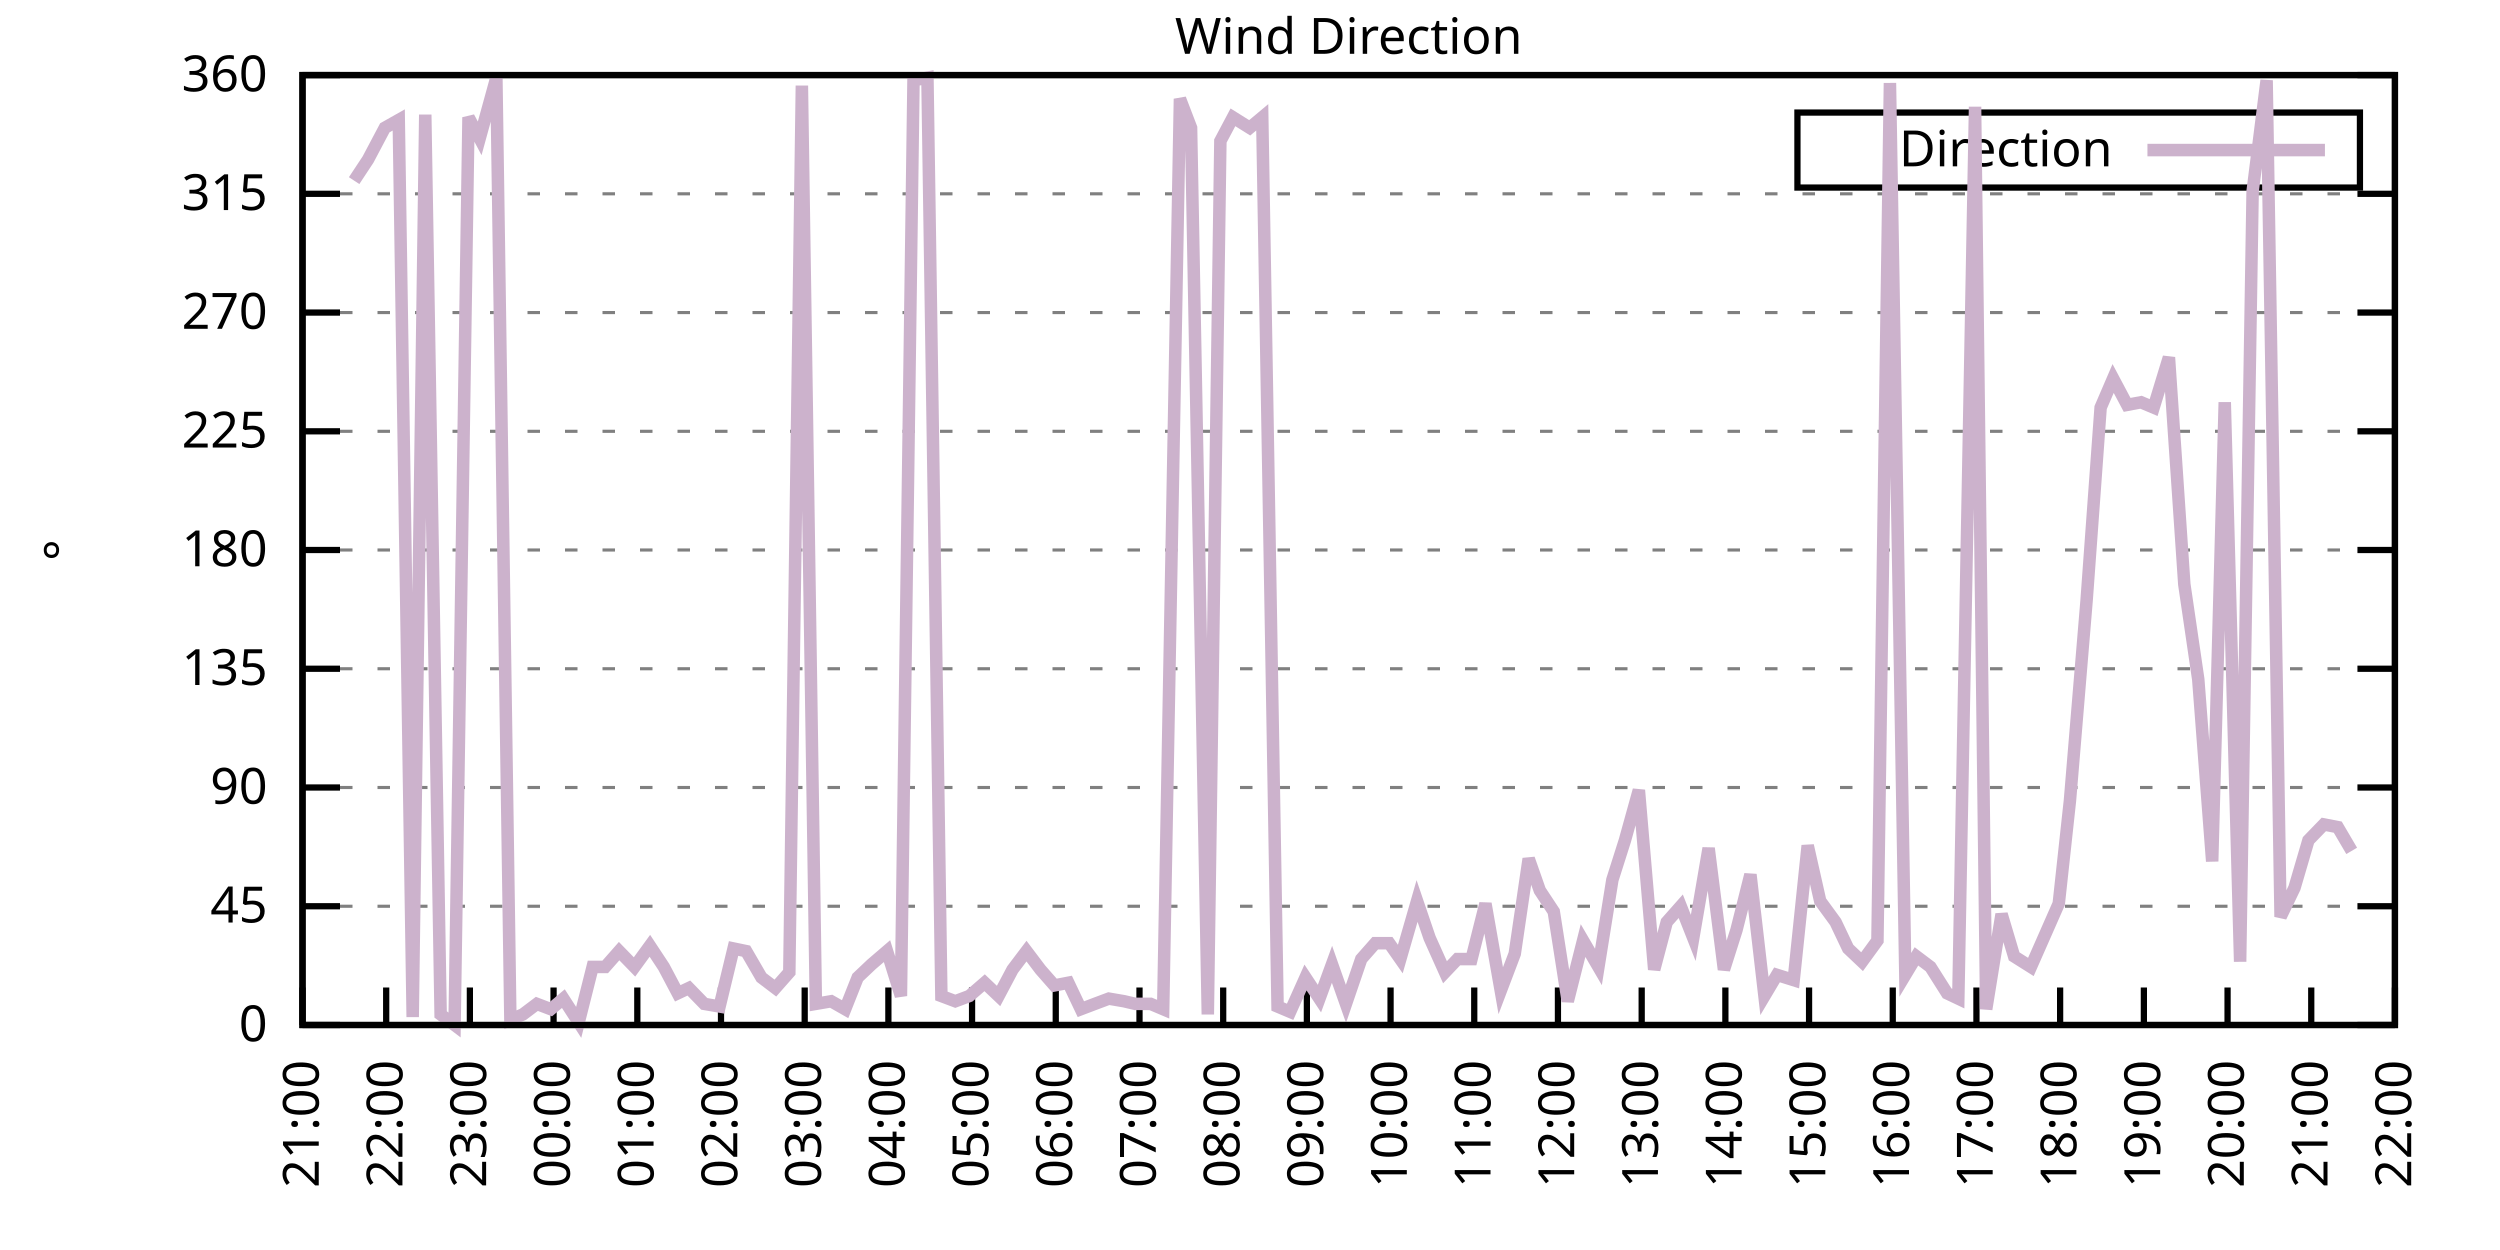
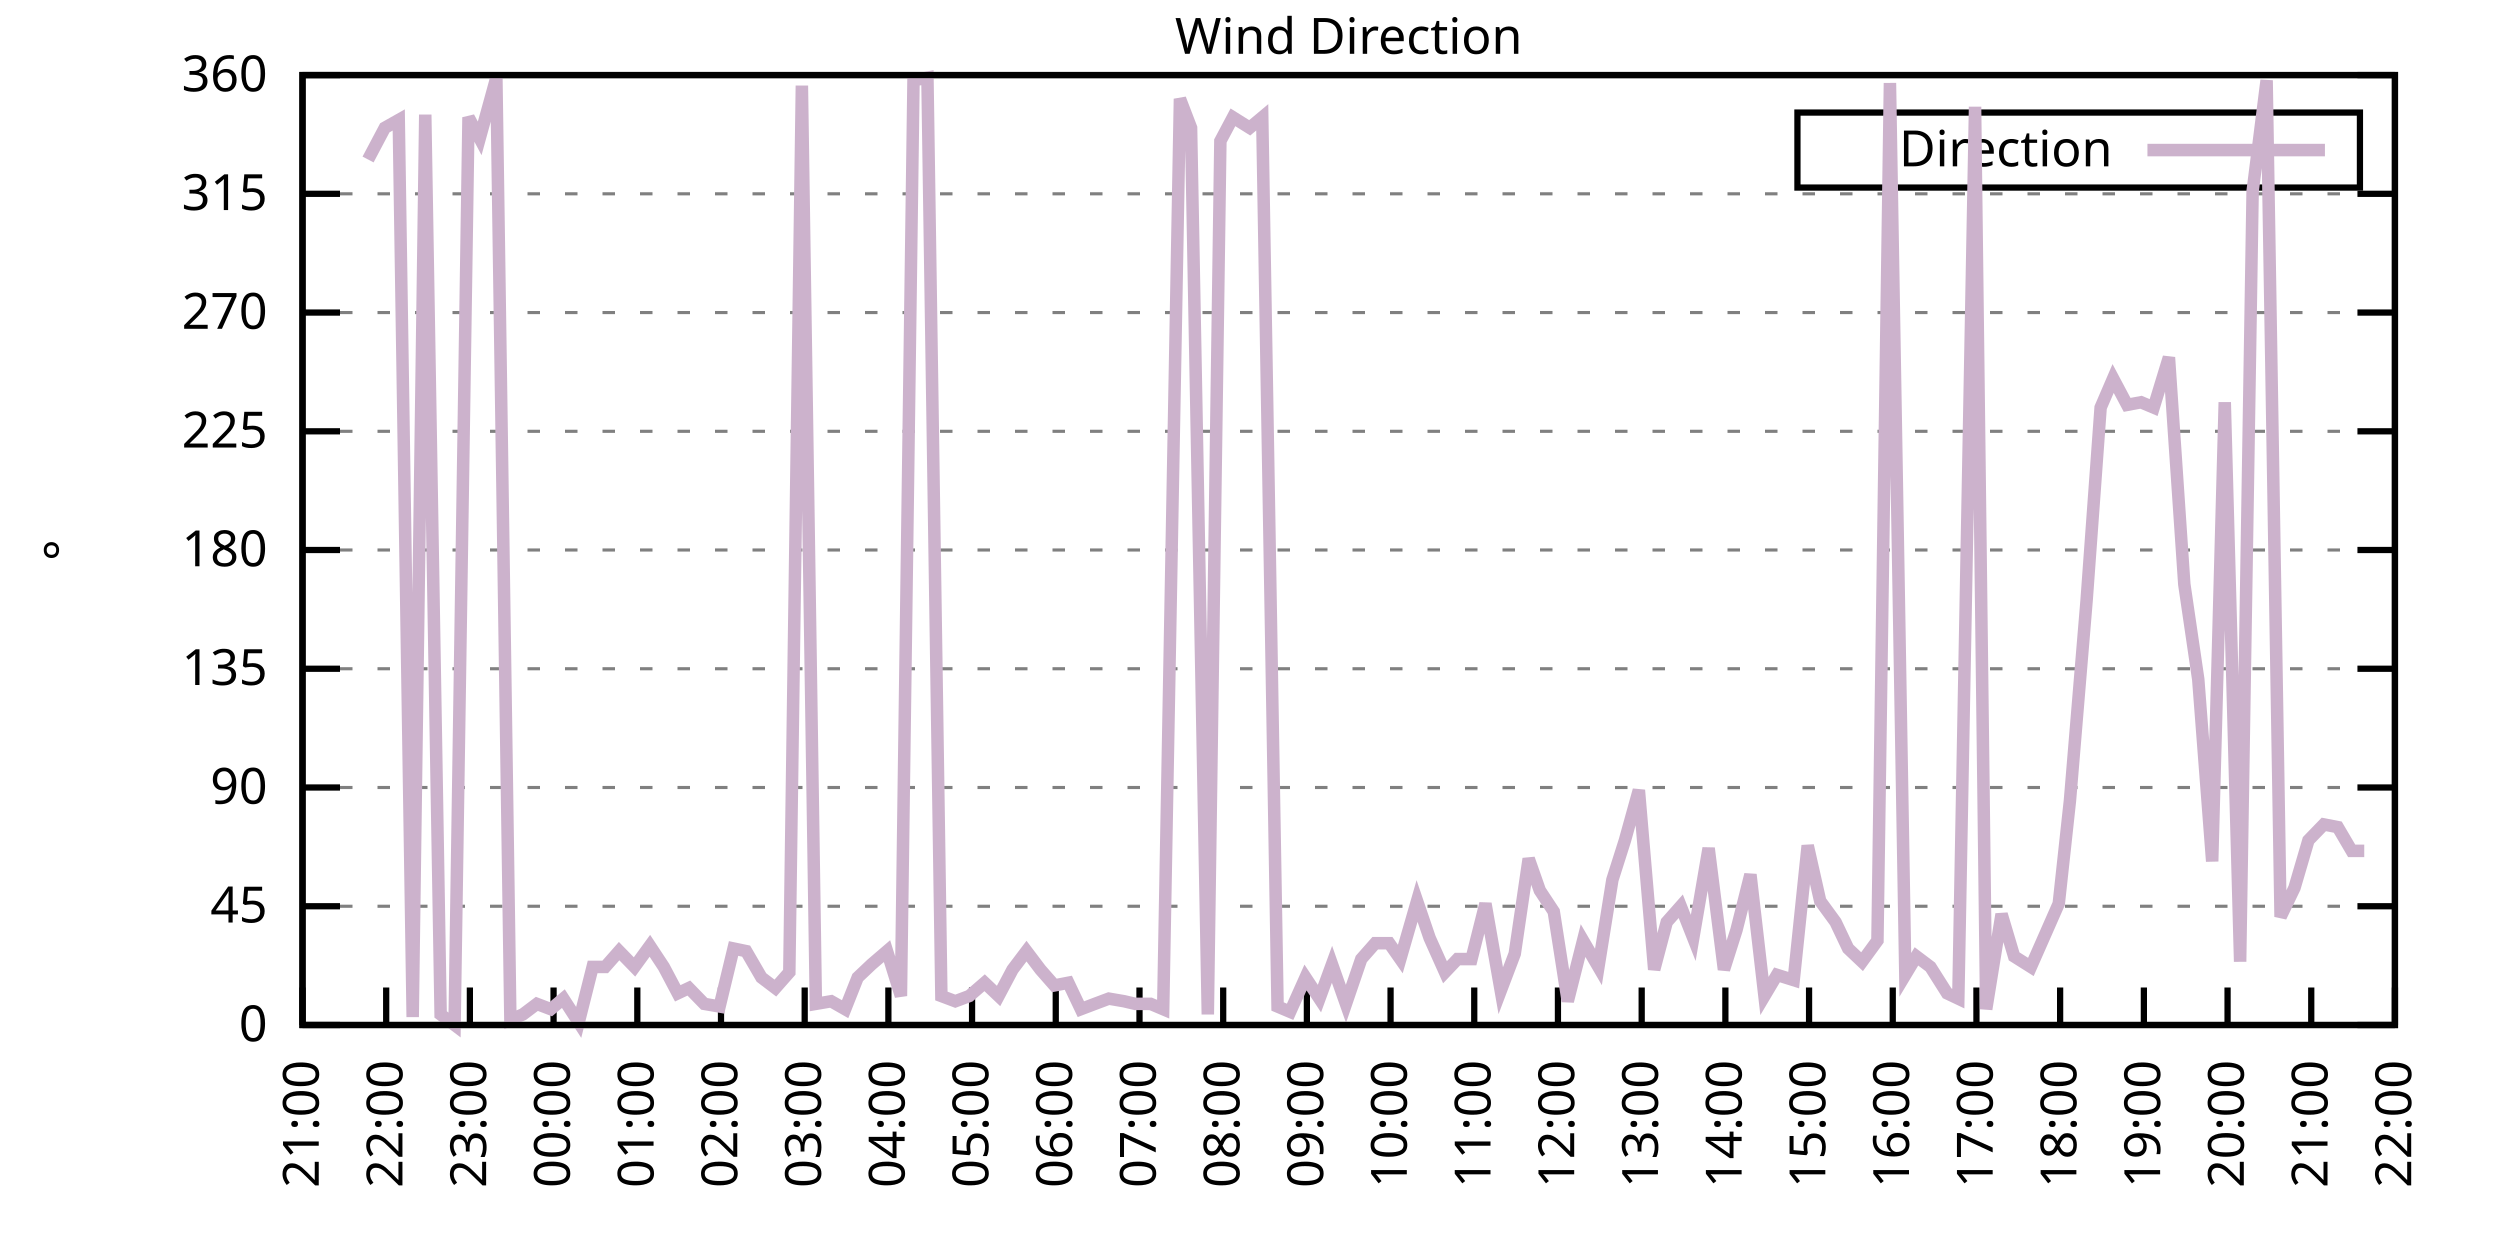
<svg xmlns="http://www.w3.org/2000/svg" xmlns:xlink="http://www.w3.org/1999/xlink" width="400" height="200" viewBox="0 0 400 200">
  <g id="gnuplot_canvas">
    <rect x="0" y="0" width="400" height="200" fill="none" />
    <defs>
      <circle id="gpDot" r="0.5" stroke-width="0.5" stroke="currentColor" />
      <path id="gpPt0" stroke-width="0.333" stroke="currentColor" d="M-1,0 h2 M0,-1 v2" />
      <path id="gpPt1" stroke-width="0.333" stroke="currentColor" d="M-1,-1 L1,1 M1,-1 L-1,1" />
      <path id="gpPt2" stroke-width="0.333" stroke="currentColor" d="M-1,0 L1,0 M0,-1 L0,1 M-1,-1 L1,1 M-1,1 L1,-1" />
      <rect id="gpPt3" stroke-width="0.333" stroke="currentColor" x="-1" y="-1" width="2" height="2" />
      <rect id="gpPt4" stroke-width="0.333" stroke="currentColor" fill="currentColor" x="-1" y="-1" width="2" height="2" />
      <circle id="gpPt5" stroke-width="0.333" stroke="currentColor" cx="0" cy="0" r="1" />
      <use xlink:href="#gpPt5" id="gpPt6" fill="currentColor" stroke="none" />
      <path id="gpPt7" stroke-width="0.333" stroke="currentColor" d="M0,-1.33 L-1.33,0.67 L1.33,0.67 z" />
      <use xlink:href="#gpPt7" id="gpPt8" fill="currentColor" stroke="none" />
      <use xlink:href="#gpPt7" id="gpPt9" stroke="currentColor" transform="rotate(180)" />
      <use xlink:href="#gpPt9" id="gpPt10" fill="currentColor" stroke="none" />
      <use xlink:href="#gpPt3" id="gpPt11" stroke="currentColor" transform="rotate(45)" />
      <use xlink:href="#gpPt11" id="gpPt12" fill="currentColor" stroke="none" />
      <path id="gpPt13" stroke-width="0.333" stroke="currentColor" d="M0,1.330 L1.265,0.411 L0.782,-1.067 L-0.782,-1.076 L-1.265,0.411 z" />
      <use xlink:href="#gpPt13" id="gpPt14" fill="currentColor" stroke="none" />
      <filter id="textbox" filterUnits="objectBoundingBox" x="0" y="0" height="1" width="1">
        <feFlood flood-color="white" flood-opacity="1" result="bgnd" />
        <feComposite in="SourceGraphic" in2="bgnd" operator="atop" />
      </filter>
      <filter id="greybox" filterUnits="objectBoundingBox" x="0" y="0" height="1" width="1">
        <feFlood flood-color="lightgrey" flood-opacity="1" result="grey" />
        <feComposite in="SourceGraphic" in2="grey" operator="atop" />
      </filter>
    </defs>
    <g fill="none" color="white" stroke="currentColor" stroke-width="1.00" stroke-linecap="butt" stroke-linejoin="miter">
</g>
    <g fill="none" color="black" stroke="currentColor" stroke-width="1.00" stroke-linecap="butt" stroke-linejoin="miter">
      <g stroke="none" shape-rendering="crispEdges">
        <polygon fill="rgb(255, 255, 255)" points="48.40,164.00 383.18,164.00 383.18,12.02 48.40,12.02 " />
      </g>
    </g>
    <g fill="none" color="black" stroke="currentColor" stroke-width="1.00" stroke-linecap="butt" stroke-linejoin="miter">
</g>
    <g fill="none" color="black" stroke="black" stroke-width="0.50" stroke-linecap="butt" stroke-linejoin="miter">
</g>
    <g fill="none" color="gray" stroke="currentColor" stroke-width="0.50" stroke-linecap="butt" stroke-linejoin="miter">
      <path stroke="gray" stroke-dasharray="2,4" class="gridline" d="M48.40,164.00 L383.19,164.00  " />
    </g>
    <g fill="none" color="gray" stroke="gray" stroke-width="1.00" stroke-linecap="butt" stroke-linejoin="miter">
</g>
    <g fill="none" color="black" stroke="currentColor" stroke-width="1.00" stroke-linecap="butt" stroke-linejoin="miter">
      <path stroke="black" d="M48.40,164.00 L54.40,164.00 M383.19,164.00 L377.19,164.00  " />
      <g transform="translate(42.80,166.60)" stroke="none" fill="black" font-family="Sans" font-size="8.00" text-anchor="end">
        <text>
          <tspan font-family="Sans"> 0</tspan>
        </text>
      </g>
    </g>
    <g fill="none" color="black" stroke="currentColor" stroke-width="1.00" stroke-linecap="butt" stroke-linejoin="miter">
</g>
    <g fill="none" color="black" stroke="black" stroke-width="0.50" stroke-linecap="butt" stroke-linejoin="miter">
</g>
    <g fill="none" color="gray" stroke="currentColor" stroke-width="0.50" stroke-linecap="butt" stroke-linejoin="miter">
      <path stroke="gray" stroke-dasharray="2,4" class="gridline" d="M48.40,145.00 L383.19,145.00  " />
    </g>
    <g fill="none" color="gray" stroke="gray" stroke-width="1.00" stroke-linecap="butt" stroke-linejoin="miter">
</g>
    <g fill="none" color="black" stroke="currentColor" stroke-width="1.00" stroke-linecap="butt" stroke-linejoin="miter">
      <path stroke="black" d="M48.40,145.00 L54.40,145.00 M383.19,145.00 L377.19,145.00  " />
      <g transform="translate(42.80,147.60)" stroke="none" fill="black" font-family="Sans" font-size="8.00" text-anchor="end">
        <text>
          <tspan font-family="Sans"> 45</tspan>
        </text>
      </g>
    </g>
    <g fill="none" color="black" stroke="currentColor" stroke-width="1.00" stroke-linecap="butt" stroke-linejoin="miter">
</g>
    <g fill="none" color="black" stroke="black" stroke-width="0.50" stroke-linecap="butt" stroke-linejoin="miter">
</g>
    <g fill="none" color="gray" stroke="currentColor" stroke-width="0.50" stroke-linecap="butt" stroke-linejoin="miter">
      <path stroke="gray" stroke-dasharray="2,4" class="gridline" d="M48.40,126.00 L383.19,126.00  " />
    </g>
    <g fill="none" color="gray" stroke="gray" stroke-width="1.00" stroke-linecap="butt" stroke-linejoin="miter">
</g>
    <g fill="none" color="black" stroke="currentColor" stroke-width="1.00" stroke-linecap="butt" stroke-linejoin="miter">
      <path stroke="black" d="M48.40,126.00 L54.40,126.00 M383.19,126.00 L377.19,126.00  " />
      <g transform="translate(42.80,128.60)" stroke="none" fill="black" font-family="Sans" font-size="8.00" text-anchor="end">
        <text>
          <tspan font-family="Sans"> 90</tspan>
        </text>
      </g>
    </g>
    <g fill="none" color="black" stroke="currentColor" stroke-width="1.00" stroke-linecap="butt" stroke-linejoin="miter">
</g>
    <g fill="none" color="black" stroke="black" stroke-width="0.50" stroke-linecap="butt" stroke-linejoin="miter">
</g>
    <g fill="none" color="gray" stroke="currentColor" stroke-width="0.50" stroke-linecap="butt" stroke-linejoin="miter">
      <path stroke="gray" stroke-dasharray="2,4" class="gridline" d="M48.40,107.00 L383.19,107.00  " />
    </g>
    <g fill="none" color="gray" stroke="gray" stroke-width="1.00" stroke-linecap="butt" stroke-linejoin="miter">
</g>
    <g fill="none" color="black" stroke="currentColor" stroke-width="1.00" stroke-linecap="butt" stroke-linejoin="miter">
      <path stroke="black" d="M48.40,107.00 L54.40,107.00 M383.19,107.00 L377.19,107.00  " />
      <g transform="translate(42.80,109.60)" stroke="none" fill="black" font-family="Sans" font-size="8.00" text-anchor="end">
        <text>
          <tspan font-family="Sans"> 135</tspan>
        </text>
      </g>
    </g>
    <g fill="none" color="black" stroke="currentColor" stroke-width="1.00" stroke-linecap="butt" stroke-linejoin="miter">
</g>
    <g fill="none" color="black" stroke="black" stroke-width="0.50" stroke-linecap="butt" stroke-linejoin="miter">
</g>
    <g fill="none" color="gray" stroke="currentColor" stroke-width="0.50" stroke-linecap="butt" stroke-linejoin="miter">
      <path stroke="gray" stroke-dasharray="2,4" class="gridline" d="M48.40,88.00 L383.19,88.00  " />
    </g>
    <g fill="none" color="gray" stroke="gray" stroke-width="1.00" stroke-linecap="butt" stroke-linejoin="miter">
</g>
    <g fill="none" color="black" stroke="currentColor" stroke-width="1.00" stroke-linecap="butt" stroke-linejoin="miter">
      <path stroke="black" d="M48.40,88.00 L54.40,88.00 M383.19,88.00 L377.19,88.00  " />
      <g transform="translate(42.80,90.60)" stroke="none" fill="black" font-family="Sans" font-size="8.00" text-anchor="end">
        <text>
          <tspan font-family="Sans"> 180</tspan>
        </text>
      </g>
    </g>
    <g fill="none" color="black" stroke="currentColor" stroke-width="1.00" stroke-linecap="butt" stroke-linejoin="miter">
</g>
    <g fill="none" color="black" stroke="black" stroke-width="0.50" stroke-linecap="butt" stroke-linejoin="miter">
</g>
    <g fill="none" color="gray" stroke="currentColor" stroke-width="0.50" stroke-linecap="butt" stroke-linejoin="miter">
      <path stroke="gray" stroke-dasharray="2,4" class="gridline" d="M48.40,69.01 L383.19,69.01  " />
    </g>
    <g fill="none" color="gray" stroke="gray" stroke-width="1.00" stroke-linecap="butt" stroke-linejoin="miter">
</g>
    <g fill="none" color="black" stroke="currentColor" stroke-width="1.00" stroke-linecap="butt" stroke-linejoin="miter">
      <path stroke="black" d="M48.40,69.01 L54.40,69.01 M383.19,69.01 L377.19,69.01  " />
      <g transform="translate(42.80,71.61)" stroke="none" fill="black" font-family="Sans" font-size="8.00" text-anchor="end">
        <text>
          <tspan font-family="Sans"> 225</tspan>
        </text>
      </g>
    </g>
    <g fill="none" color="black" stroke="currentColor" stroke-width="1.00" stroke-linecap="butt" stroke-linejoin="miter">
</g>
    <g fill="none" color="black" stroke="black" stroke-width="0.50" stroke-linecap="butt" stroke-linejoin="miter">
</g>
    <g fill="none" color="gray" stroke="currentColor" stroke-width="0.50" stroke-linecap="butt" stroke-linejoin="miter">
      <path stroke="gray" stroke-dasharray="2,4" class="gridline" d="M48.40,50.01 L383.19,50.01  " />
    </g>
    <g fill="none" color="gray" stroke="gray" stroke-width="1.00" stroke-linecap="butt" stroke-linejoin="miter">
</g>
    <g fill="none" color="black" stroke="currentColor" stroke-width="1.00" stroke-linecap="butt" stroke-linejoin="miter">
      <path stroke="black" d="M48.40,50.01 L54.40,50.01 M383.19,50.01 L377.19,50.01  " />
      <g transform="translate(42.80,52.61)" stroke="none" fill="black" font-family="Sans" font-size="8.00" text-anchor="end">
        <text>
          <tspan font-family="Sans"> 270</tspan>
        </text>
      </g>
    </g>
    <g fill="none" color="black" stroke="currentColor" stroke-width="1.00" stroke-linecap="butt" stroke-linejoin="miter">
</g>
    <g fill="none" color="black" stroke="black" stroke-width="0.50" stroke-linecap="butt" stroke-linejoin="miter">
</g>
    <g fill="none" color="gray" stroke="currentColor" stroke-width="0.50" stroke-linecap="butt" stroke-linejoin="miter">
      <path stroke="gray" stroke-dasharray="2,4" class="gridline" d="M48.40,31.01 L383.19,31.01  " />
    </g>
    <g fill="none" color="gray" stroke="gray" stroke-width="1.00" stroke-linecap="butt" stroke-linejoin="miter">
</g>
    <g fill="none" color="black" stroke="currentColor" stroke-width="1.00" stroke-linecap="butt" stroke-linejoin="miter">
      <path stroke="black" d="M48.40,31.01 L54.40,31.01 M383.19,31.01 L377.19,31.01  " />
      <g transform="translate(42.80,33.61)" stroke="none" fill="black" font-family="Sans" font-size="8.00" text-anchor="end">
        <text>
          <tspan font-family="Sans"> 315</tspan>
        </text>
      </g>
    </g>
    <g fill="none" color="black" stroke="currentColor" stroke-width="1.00" stroke-linecap="butt" stroke-linejoin="miter">
</g>
    <g fill="none" color="black" stroke="black" stroke-width="0.50" stroke-linecap="butt" stroke-linejoin="miter">
</g>
    <g fill="none" color="gray" stroke="currentColor" stroke-width="0.50" stroke-linecap="butt" stroke-linejoin="miter">
      <path stroke="gray" stroke-dasharray="2,4" class="gridline" d="M48.40,12.01 L383.19,12.01  " />
    </g>
    <g fill="none" color="gray" stroke="gray" stroke-width="1.00" stroke-linecap="butt" stroke-linejoin="miter">
</g>
    <g fill="none" color="black" stroke="currentColor" stroke-width="1.00" stroke-linecap="butt" stroke-linejoin="miter">
      <path stroke="black" d="M48.40,12.01 L54.40,12.01 M383.19,12.01 L377.19,12.01  " />
      <g transform="translate(42.80,14.61)" stroke="none" fill="black" font-family="Sans" font-size="8.00" text-anchor="end">
        <text>
          <tspan font-family="Sans"> 360</tspan>
        </text>
      </g>
    </g>
    <g fill="none" color="black" stroke="currentColor" stroke-width="1.00" stroke-linecap="butt" stroke-linejoin="miter">
      <path stroke="black" d="M48.40,164.00 L48.40,158.00  " />
      <g transform="translate(51.00,169.60) rotate(270.00)" stroke="none" fill="black" font-family="Sans" font-size="8.00" text-anchor="end">
        <text>
          <tspan font-family="Sans">21:00</tspan>
        </text>
      </g>
    </g>
    <g fill="none" color="black" stroke="currentColor" stroke-width="1.00" stroke-linecap="butt" stroke-linejoin="miter">
      <path stroke="black" d="M61.79,164.00 L61.79,158.00  " />
      <g transform="translate(64.39,169.60) rotate(270.00)" stroke="none" fill="black" font-family="Sans" font-size="8.00" text-anchor="end">
        <text>
          <tspan font-family="Sans">22:00</tspan>
        </text>
      </g>
    </g>
    <g fill="none" color="black" stroke="currentColor" stroke-width="1.00" stroke-linecap="butt" stroke-linejoin="miter">
      <path stroke="black" d="M75.18,164.00 L75.18,158.00  " />
      <g transform="translate(77.78,169.60) rotate(270.00)" stroke="none" fill="black" font-family="Sans" font-size="8.00" text-anchor="end">
        <text>
          <tspan font-family="Sans">23:00</tspan>
        </text>
      </g>
    </g>
    <g fill="none" color="black" stroke="currentColor" stroke-width="1.00" stroke-linecap="butt" stroke-linejoin="miter">
      <path stroke="black" d="M88.57,164.00 L88.57,158.00  " />
      <g transform="translate(91.17,169.60) rotate(270.00)" stroke="none" fill="black" font-family="Sans" font-size="8.00" text-anchor="end">
        <text>
          <tspan font-family="Sans">00:00</tspan>
        </text>
      </g>
    </g>
    <g fill="none" color="black" stroke="currentColor" stroke-width="1.00" stroke-linecap="butt" stroke-linejoin="miter">
      <path stroke="black" d="M101.97,164.00 L101.97,158.00  " />
      <g transform="translate(104.57,169.60) rotate(270.00)" stroke="none" fill="black" font-family="Sans" font-size="8.00" text-anchor="end">
        <text>
          <tspan font-family="Sans">01:00</tspan>
        </text>
      </g>
    </g>
    <g fill="none" color="black" stroke="currentColor" stroke-width="1.00" stroke-linecap="butt" stroke-linejoin="miter">
      <path stroke="black" d="M115.36,164.00 L115.36,158.00  " />
      <g transform="translate(117.96,169.60) rotate(270.00)" stroke="none" fill="black" font-family="Sans" font-size="8.00" text-anchor="end">
        <text>
          <tspan font-family="Sans">02:00</tspan>
        </text>
      </g>
    </g>
    <g fill="none" color="black" stroke="currentColor" stroke-width="1.00" stroke-linecap="butt" stroke-linejoin="miter">
      <path stroke="black" d="M128.75,164.00 L128.75,158.00  " />
      <g transform="translate(131.35,169.60) rotate(270.00)" stroke="none" fill="black" font-family="Sans" font-size="8.00" text-anchor="end">
        <text>
          <tspan font-family="Sans">03:00</tspan>
        </text>
      </g>
    </g>
    <g fill="none" color="black" stroke="currentColor" stroke-width="1.00" stroke-linecap="butt" stroke-linejoin="miter">
      <path stroke="black" d="M142.14,164.00 L142.14,158.00  " />
      <g transform="translate(144.74,169.60) rotate(270.00)" stroke="none" fill="black" font-family="Sans" font-size="8.00" text-anchor="end">
        <text>
          <tspan font-family="Sans">04:00</tspan>
        </text>
      </g>
    </g>
    <g fill="none" color="black" stroke="currentColor" stroke-width="1.00" stroke-linecap="butt" stroke-linejoin="miter">
      <path stroke="black" d="M155.53,164.00 L155.53,158.00  " />
      <g transform="translate(158.13,169.60) rotate(270.00)" stroke="none" fill="black" font-family="Sans" font-size="8.00" text-anchor="end">
        <text>
          <tspan font-family="Sans">05:00</tspan>
        </text>
      </g>
    </g>
    <g fill="none" color="black" stroke="currentColor" stroke-width="1.00" stroke-linecap="butt" stroke-linejoin="miter">
      <path stroke="black" d="M168.92,164.00 L168.92,158.00  " />
      <g transform="translate(171.52,169.60) rotate(270.00)" stroke="none" fill="black" font-family="Sans" font-size="8.00" text-anchor="end">
        <text>
          <tspan font-family="Sans">06:00</tspan>
        </text>
      </g>
    </g>
    <g fill="none" color="black" stroke="currentColor" stroke-width="1.00" stroke-linecap="butt" stroke-linejoin="miter">
      <path stroke="black" d="M182.32,164.00 L182.32,158.00  " />
      <g transform="translate(184.92,169.60) rotate(270.00)" stroke="none" fill="black" font-family="Sans" font-size="8.00" text-anchor="end">
        <text>
          <tspan font-family="Sans">07:00</tspan>
        </text>
      </g>
    </g>
    <g fill="none" color="black" stroke="currentColor" stroke-width="1.00" stroke-linecap="butt" stroke-linejoin="miter">
      <path stroke="black" d="M195.71,164.00 L195.71,158.00  " />
      <g transform="translate(198.31,169.60) rotate(270.00)" stroke="none" fill="black" font-family="Sans" font-size="8.00" text-anchor="end">
        <text>
          <tspan font-family="Sans">08:00</tspan>
        </text>
      </g>
    </g>
    <g fill="none" color="black" stroke="currentColor" stroke-width="1.00" stroke-linecap="butt" stroke-linejoin="miter">
      <path stroke="black" d="M209.10,164.00 L209.10,158.00  " />
      <g transform="translate(211.70,169.60) rotate(270.00)" stroke="none" fill="black" font-family="Sans" font-size="8.00" text-anchor="end">
        <text>
          <tspan font-family="Sans">09:00</tspan>
        </text>
      </g>
    </g>
    <g fill="none" color="black" stroke="currentColor" stroke-width="1.00" stroke-linecap="butt" stroke-linejoin="miter">
      <path stroke="black" d="M222.49,164.00 L222.49,158.00  " />
      <g transform="translate(225.09,169.60) rotate(270.00)" stroke="none" fill="black" font-family="Sans" font-size="8.00" text-anchor="end">
        <text>
          <tspan font-family="Sans">10:00</tspan>
        </text>
      </g>
    </g>
    <g fill="none" color="black" stroke="currentColor" stroke-width="1.00" stroke-linecap="butt" stroke-linejoin="miter">
      <path stroke="black" d="M235.88,164.00 L235.88,158.00  " />
      <g transform="translate(238.48,169.60) rotate(270.00)" stroke="none" fill="black" font-family="Sans" font-size="8.00" text-anchor="end">
        <text>
          <tspan font-family="Sans">11:00</tspan>
        </text>
      </g>
    </g>
    <g fill="none" color="black" stroke="currentColor" stroke-width="1.00" stroke-linecap="butt" stroke-linejoin="miter">
      <path stroke="black" d="M249.27,164.00 L249.27,158.00  " />
      <g transform="translate(251.87,169.60) rotate(270.00)" stroke="none" fill="black" font-family="Sans" font-size="8.00" text-anchor="end">
        <text>
          <tspan font-family="Sans">12:00</tspan>
        </text>
      </g>
    </g>
    <g fill="none" color="black" stroke="currentColor" stroke-width="1.00" stroke-linecap="butt" stroke-linejoin="miter">
      <path stroke="black" d="M262.67,164.00 L262.67,158.00  " />
      <g transform="translate(265.27,169.60) rotate(270.00)" stroke="none" fill="black" font-family="Sans" font-size="8.00" text-anchor="end">
        <text>
          <tspan font-family="Sans">13:00</tspan>
        </text>
      </g>
    </g>
    <g fill="none" color="black" stroke="currentColor" stroke-width="1.00" stroke-linecap="butt" stroke-linejoin="miter">
      <path stroke="black" d="M276.06,164.00 L276.06,158.00  " />
      <g transform="translate(278.66,169.60) rotate(270.00)" stroke="none" fill="black" font-family="Sans" font-size="8.00" text-anchor="end">
        <text>
          <tspan font-family="Sans">14:00</tspan>
        </text>
      </g>
    </g>
    <g fill="none" color="black" stroke="currentColor" stroke-width="1.00" stroke-linecap="butt" stroke-linejoin="miter">
      <path stroke="black" d="M289.45,164.00 L289.45,158.00  " />
      <g transform="translate(292.05,169.60) rotate(270.00)" stroke="none" fill="black" font-family="Sans" font-size="8.00" text-anchor="end">
        <text>
          <tspan font-family="Sans">15:00</tspan>
        </text>
      </g>
    </g>
    <g fill="none" color="black" stroke="currentColor" stroke-width="1.00" stroke-linecap="butt" stroke-linejoin="miter">
      <path stroke="black" d="M302.84,164.00 L302.84,158.00  " />
      <g transform="translate(305.44,169.60) rotate(270.00)" stroke="none" fill="black" font-family="Sans" font-size="8.00" text-anchor="end">
        <text>
          <tspan font-family="Sans">16:00</tspan>
        </text>
      </g>
    </g>
    <g fill="none" color="black" stroke="currentColor" stroke-width="1.00" stroke-linecap="butt" stroke-linejoin="miter">
      <path stroke="black" d="M316.23,164.00 L316.23,158.00  " />
      <g transform="translate(318.83,169.60) rotate(270.00)" stroke="none" fill="black" font-family="Sans" font-size="8.00" text-anchor="end">
        <text>
          <tspan font-family="Sans">17:00</tspan>
        </text>
      </g>
    </g>
    <g fill="none" color="black" stroke="currentColor" stroke-width="1.00" stroke-linecap="butt" stroke-linejoin="miter">
      <path stroke="black" d="M329.62,164.00 L329.62,158.00  " />
      <g transform="translate(332.22,169.60) rotate(270.00)" stroke="none" fill="black" font-family="Sans" font-size="8.00" text-anchor="end">
        <text>
          <tspan font-family="Sans">18:00</tspan>
        </text>
      </g>
    </g>
    <g fill="none" color="black" stroke="currentColor" stroke-width="1.00" stroke-linecap="butt" stroke-linejoin="miter">
      <path stroke="black" d="M343.02,164.00 L343.02,158.00  " />
      <g transform="translate(345.62,169.60) rotate(270.00)" stroke="none" fill="black" font-family="Sans" font-size="8.00" text-anchor="end">
        <text>
          <tspan font-family="Sans">19:00</tspan>
        </text>
      </g>
    </g>
    <g fill="none" color="black" stroke="currentColor" stroke-width="1.00" stroke-linecap="butt" stroke-linejoin="miter">
      <path stroke="black" d="M356.41,164.00 L356.41,158.00  " />
      <g transform="translate(359.01,169.60) rotate(270.00)" stroke="none" fill="black" font-family="Sans" font-size="8.00" text-anchor="end">
        <text>
          <tspan font-family="Sans">20:00</tspan>
        </text>
      </g>
    </g>
    <g fill="none" color="black" stroke="currentColor" stroke-width="1.00" stroke-linecap="butt" stroke-linejoin="miter">
      <path stroke="black" d="M369.80,164.00 L369.80,158.00  " />
      <g transform="translate(372.40,169.60) rotate(270.00)" stroke="none" fill="black" font-family="Sans" font-size="8.00" text-anchor="end">
        <text>
          <tspan font-family="Sans">21:00</tspan>
        </text>
      </g>
    </g>
    <g fill="none" color="black" stroke="currentColor" stroke-width="1.00" stroke-linecap="butt" stroke-linejoin="miter">
      <path stroke="black" d="M383.19,164.00 L383.19,158.00  " />
      <g transform="translate(385.79,169.60) rotate(270.00)" stroke="none" fill="black" font-family="Sans" font-size="8.00" text-anchor="end">
        <text>
          <tspan font-family="Sans">22:00</tspan>
        </text>
      </g>
    </g>
    <g fill="none" color="black" stroke="currentColor" stroke-width="1.00" stroke-linecap="butt" stroke-linejoin="miter">
</g>
    <g fill="none" color="black" stroke="currentColor" stroke-width="1.00" stroke-linecap="butt" stroke-linejoin="miter">
      <path stroke="black" d="M48.40,12.01 L48.40,164.00 L383.19,164.00 L383.19,12.01 L48.40,12.01 Z  " />
    </g>
    <g fill="none" color="black" stroke="currentColor" stroke-width="1.00" stroke-linecap="butt" stroke-linejoin="miter">
</g>
    <g fill="none" color="black" stroke="currentColor" stroke-width="1.00" stroke-linecap="butt" stroke-linejoin="miter">
      <path stroke="black" d="M287.59,30.01 L287.59,18.01 L377.59,18.01 L377.59,30.01 L287.59,30.01 Z  " />
    </g>
    <g id="Wind_direction_plot_1">
      <g fill="none" color="white" stroke="black" stroke-width="2.00" stroke-linecap="butt" stroke-linejoin="miter">
</g>
      <g fill="none" color="black" stroke="currentColor" stroke-width="2.00" stroke-linecap="butt" stroke-linejoin="miter">
        <g transform="translate(337.99,26.61)" stroke="none" fill="black" font-family="Sans" font-size="8.00" text-anchor="end">
          <text>
            <tspan font-family="Sans">Direction</tspan>
          </text>
        </g>
      </g>
      <g fill="none" color="black" stroke="currentColor" stroke-width="2.00" stroke-linecap="butt" stroke-linejoin="miter">
-         <path stroke="rgb(204, 178, 204)" d="M343.59,24.01 L371.99,24.01 M56.66,28.90 L58.89,25.52 L61.57,20.45 L63.80,19.19 L66.03,162.73 L68.04,18.34   L70.50,162.31 L72.73,164.00 L74.96,18.77 L76.75,22.14 L79.42,12.43 L81.66,163.16 L83.66,162.31 L85.90,160.62   L88.13,161.47 L90.14,159.78 L92.59,163.58 L94.82,154.71 L96.83,154.71 L99.06,152.18 L101.52,154.71 L103.98,151.33   L106.21,154.71 L108.44,158.93 L110.22,158.09 L112.68,160.62 L115.13,161.04 L117.37,151.76 L119.38,152.18 L121.83,156.40   L124.06,158.09 L126.29,155.56 L128.30,13.70 L130.54,160.62 L132.99,160.20 L135.22,161.47 L137.23,156.40 L139.46,154.29   L141.92,152.18 L144.15,159.36 L146.16,12.85 L148.39,12.43 L150.62,159.36 L152.85,160.20 L155.09,159.36 L157.54,157.24   L159.77,159.36 L162.01,155.13 L164.24,152.18 L166.47,155.13 L168.70,157.67 L170.93,157.24 L172.94,161.47 L175.17,160.62   L177.41,159.78 L179.86,160.20 L181.65,160.62 L184.10,160.62 L186.11,161.47 L188.79,15.81 L190.57,20.45 L193.25,162.31   L195.26,22.56 L197.27,18.77 L199.95,20.45 L201.96,18.77 L204.41,161.04 L206.42,161.89 L208.88,156.40 L211.11,159.78   L213.12,154.29 L215.35,160.62 L217.80,153.45 L220.04,150.91 L222.27,150.91 L224.05,153.45 L226.73,144.16 L228.74,150.07   L231.20,155.56 L233.20,153.45 L235.44,153.45 L237.67,144.58 L240.12,158.51 L242.36,152.60 L244.59,137.40 L246.37,142.47   L248.60,145.85 L250.84,160.20 L253.29,150.49 L255.75,154.71 L257.98,140.78 L259.99,134.45 L262.22,126.42 L264.67,155.13   L266.68,147.53 L268.92,145.00 L270.92,150.07 L273.38,135.71 L275.83,155.13 L277.84,148.80 L280.07,139.93 L282.31,159.36   L284.32,155.98 L286.99,156.82 L289.23,135.29 L291.23,144.16 L293.69,147.53 L295.70,151.76 L297.93,153.87 L300.39,150.49   L302.39,13.28 L304.85,155.98 L306.63,153.02 L308.87,154.71 L311.54,158.93 L313.33,159.78 L316.01,17.08 L317.79,161.47   L320.25,146.27 L322.26,153.02 L324.94,154.71 L327.17,149.65 L329.40,144.58 L331.19,128.11 L333.86,96.03 L336.10,65.21   L338.10,60.56 L340.34,64.78 L342.57,64.36 L344.58,65.21 L347.03,57.18 L349.49,93.49 L351.72,108.69 L353.95,137.82   L355.96,64.36 L358.42,153.87 L360.42,30.59 L362.66,12.85 L364.89,146.69 L367.12,142.05 L369.35,134.45 L371.81,131.91   L374.04,132.34 L376.27,136.14  " />
+         <path stroke="rgb(204, 178, 204)" d="M343.59,24.01 L371.99,24.01 M58.89,25.52 L61.57,20.45 L63.80,19.19 L66.03,162.73 L68.04,18.34 L70.50,162.31   L72.73,164.00 L74.96,18.77 L76.75,22.14 L79.42,12.43 L81.66,163.16 L83.66,162.31 L85.90,160.62 L88.13,161.47   L90.14,159.78 L92.59,163.58 L94.82,154.71 L96.83,154.71 L99.06,152.18 L101.52,154.71 L103.98,151.33 L106.21,154.71   L108.44,158.93 L110.22,158.09 L112.68,160.62 L115.13,161.04 L117.37,151.76 L119.38,152.18 L121.83,156.40 L124.06,158.09   L126.29,155.56 L128.30,13.70 L130.54,160.62 L132.99,160.20 L135.22,161.47 L137.23,156.40 L139.46,154.29 L141.92,152.18   L144.15,159.36 L146.16,12.85 L148.39,12.43 L150.62,159.36 L152.85,160.20 L155.09,159.36 L157.54,157.24 L159.77,159.36   L162.01,155.13 L164.24,152.18 L166.47,155.13 L168.70,157.67 L170.93,157.24 L172.94,161.47 L175.17,160.62 L177.41,159.78   L179.86,160.20 L181.65,160.62 L184.10,160.62 L186.11,161.47 L188.79,15.81 L190.57,20.45 L193.25,162.31 L195.26,22.56   L197.27,18.77 L199.95,20.45 L201.96,18.77 L204.41,161.04 L206.42,161.89 L208.88,156.40 L211.11,159.78 L213.12,154.29   L215.35,160.62 L217.80,153.45 L220.04,150.91 L222.27,150.91 L224.05,153.45 L226.73,144.16 L228.74,150.07 L231.20,155.56   L233.20,153.45 L235.44,153.45 L237.67,144.58 L240.12,158.51 L242.36,152.60 L244.59,137.40 L246.37,142.47 L248.60,145.85   L250.84,160.20 L253.29,150.49 L255.75,154.71 L257.98,140.78 L259.99,134.45 L262.22,126.42 L264.67,155.13 L266.68,147.53   L268.92,145.00 L270.92,150.07 L273.38,135.71 L275.83,155.13 L277.84,148.80 L280.07,139.93 L282.31,159.36 L284.32,155.98   L286.99,156.82 L289.23,135.29 L291.23,144.16 L293.69,147.53 L295.70,151.76 L297.93,153.87 L300.39,150.49 L302.39,13.28   L304.85,155.98 L306.63,153.02 L308.87,154.71 L311.54,158.93 L313.33,159.78 L316.01,17.08 L317.79,161.47 L320.25,146.27   L322.26,153.02 L324.94,154.71 L327.17,149.65 L329.40,144.58 L331.19,128.11 L333.86,96.03 L336.10,65.21 L338.10,60.56   L340.34,64.78 L342.57,64.36 L344.58,65.21 L347.03,57.18 L349.49,93.49 L351.72,108.69 L353.95,137.82 L355.96,64.36   L358.42,153.87 L360.42,30.59 L362.66,12.85 L364.89,146.69 L367.12,142.05 L369.35,134.45 L371.81,131.91 L374.04,132.34   L376.27,136.14 L378.28,136.14  " />
      </g>
    </g>
    <g fill="none" color="black" stroke="currentColor" stroke-width="2.00" stroke-linecap="butt" stroke-linejoin="miter">
</g>
    <g fill="none" color="black" stroke="black" stroke-width="1.00" stroke-linecap="butt" stroke-linejoin="miter">
</g>
    <g fill="none" color="black" stroke="currentColor" stroke-width="1.00" stroke-linecap="butt" stroke-linejoin="miter">
      <path stroke="black" d="M48.40,12.01 L48.40,164.00 L383.19,164.00 L383.19,12.01 L48.40,12.01 Z  " />
      <g transform="translate(12.80,88.01) rotate(270.00)" stroke="none" fill="black" font-family="Sans" font-size="8.00" text-anchor="middle">
        <text>
          <tspan font-family="Sans">°</tspan>
        </text>
      </g>
    </g>
    <g fill="none" color="black" stroke="currentColor" stroke-width="1.00" stroke-linecap="butt" stroke-linejoin="miter">
</g>
    <g fill="none" color="black" stroke="currentColor" stroke-width="1.00" stroke-linecap="butt" stroke-linejoin="miter">
      <g transform="translate(215.79,8.61)" stroke="none" fill="black" font-family="Sans" font-size="8.00" text-anchor="middle">
        <text>
          <tspan font-family="Sans">Wind Direction</tspan>
        </text>
      </g>
    </g>
    <g fill="none" color="black" stroke="currentColor" stroke-width="1.00" stroke-linecap="butt" stroke-linejoin="miter">
</g>
  </g>
</svg>
